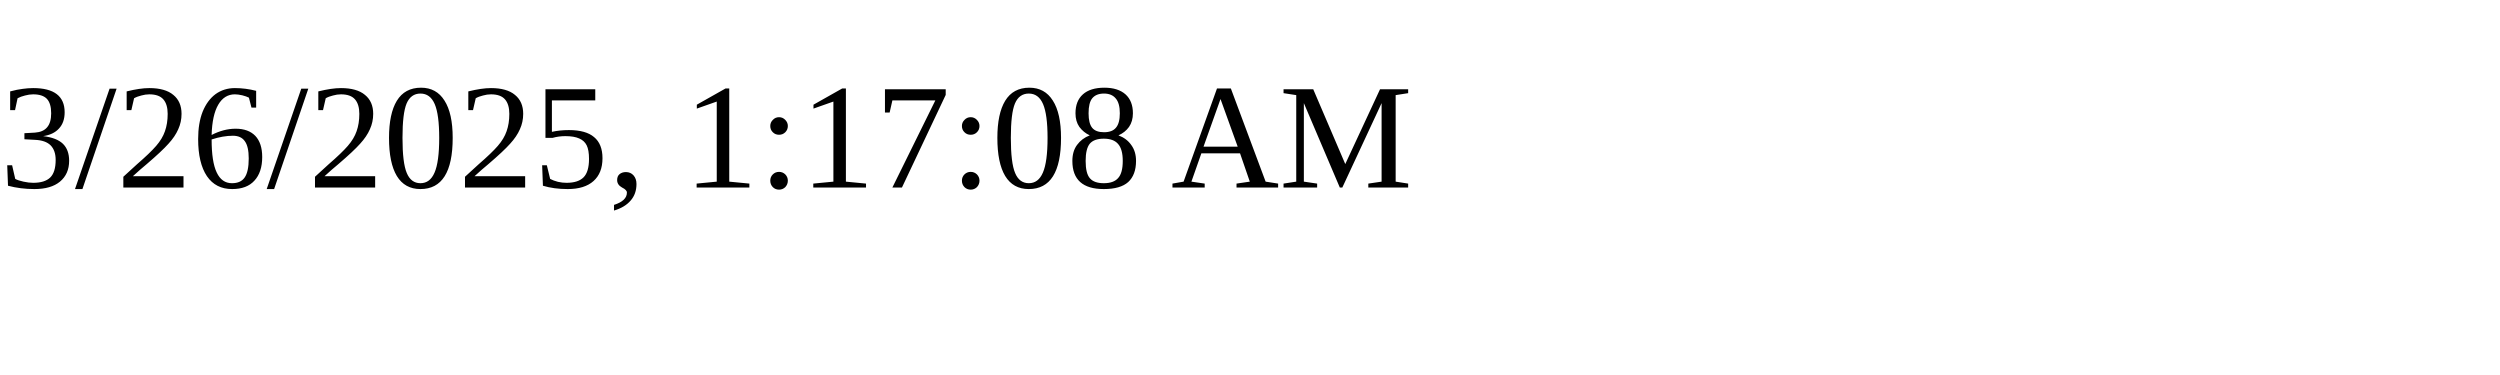
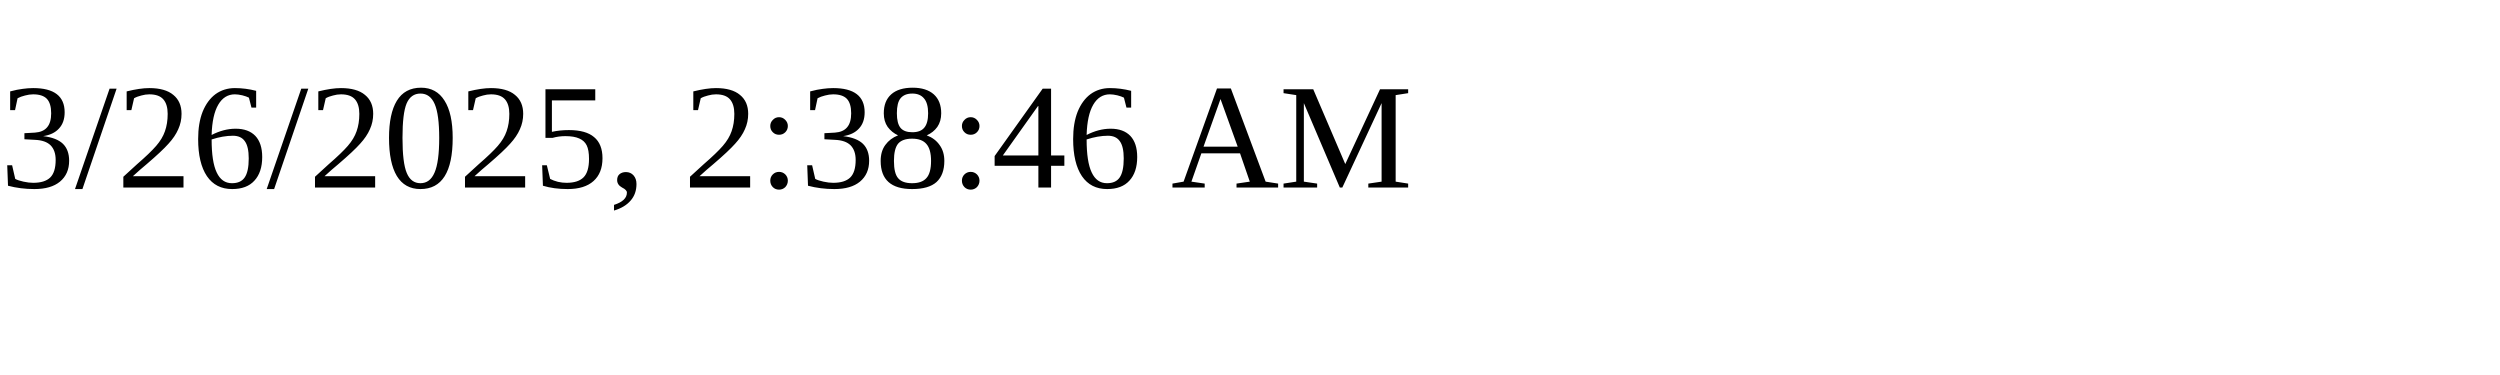
<svg xmlns="http://www.w3.org/2000/svg" height="30" width="200">
-   <text x="0" y="15">3/26/2025, 1:17:08 AM</text>
+   <text x="0" y="15">3/26/2025, 2:38:46 AM</text>
</svg>
